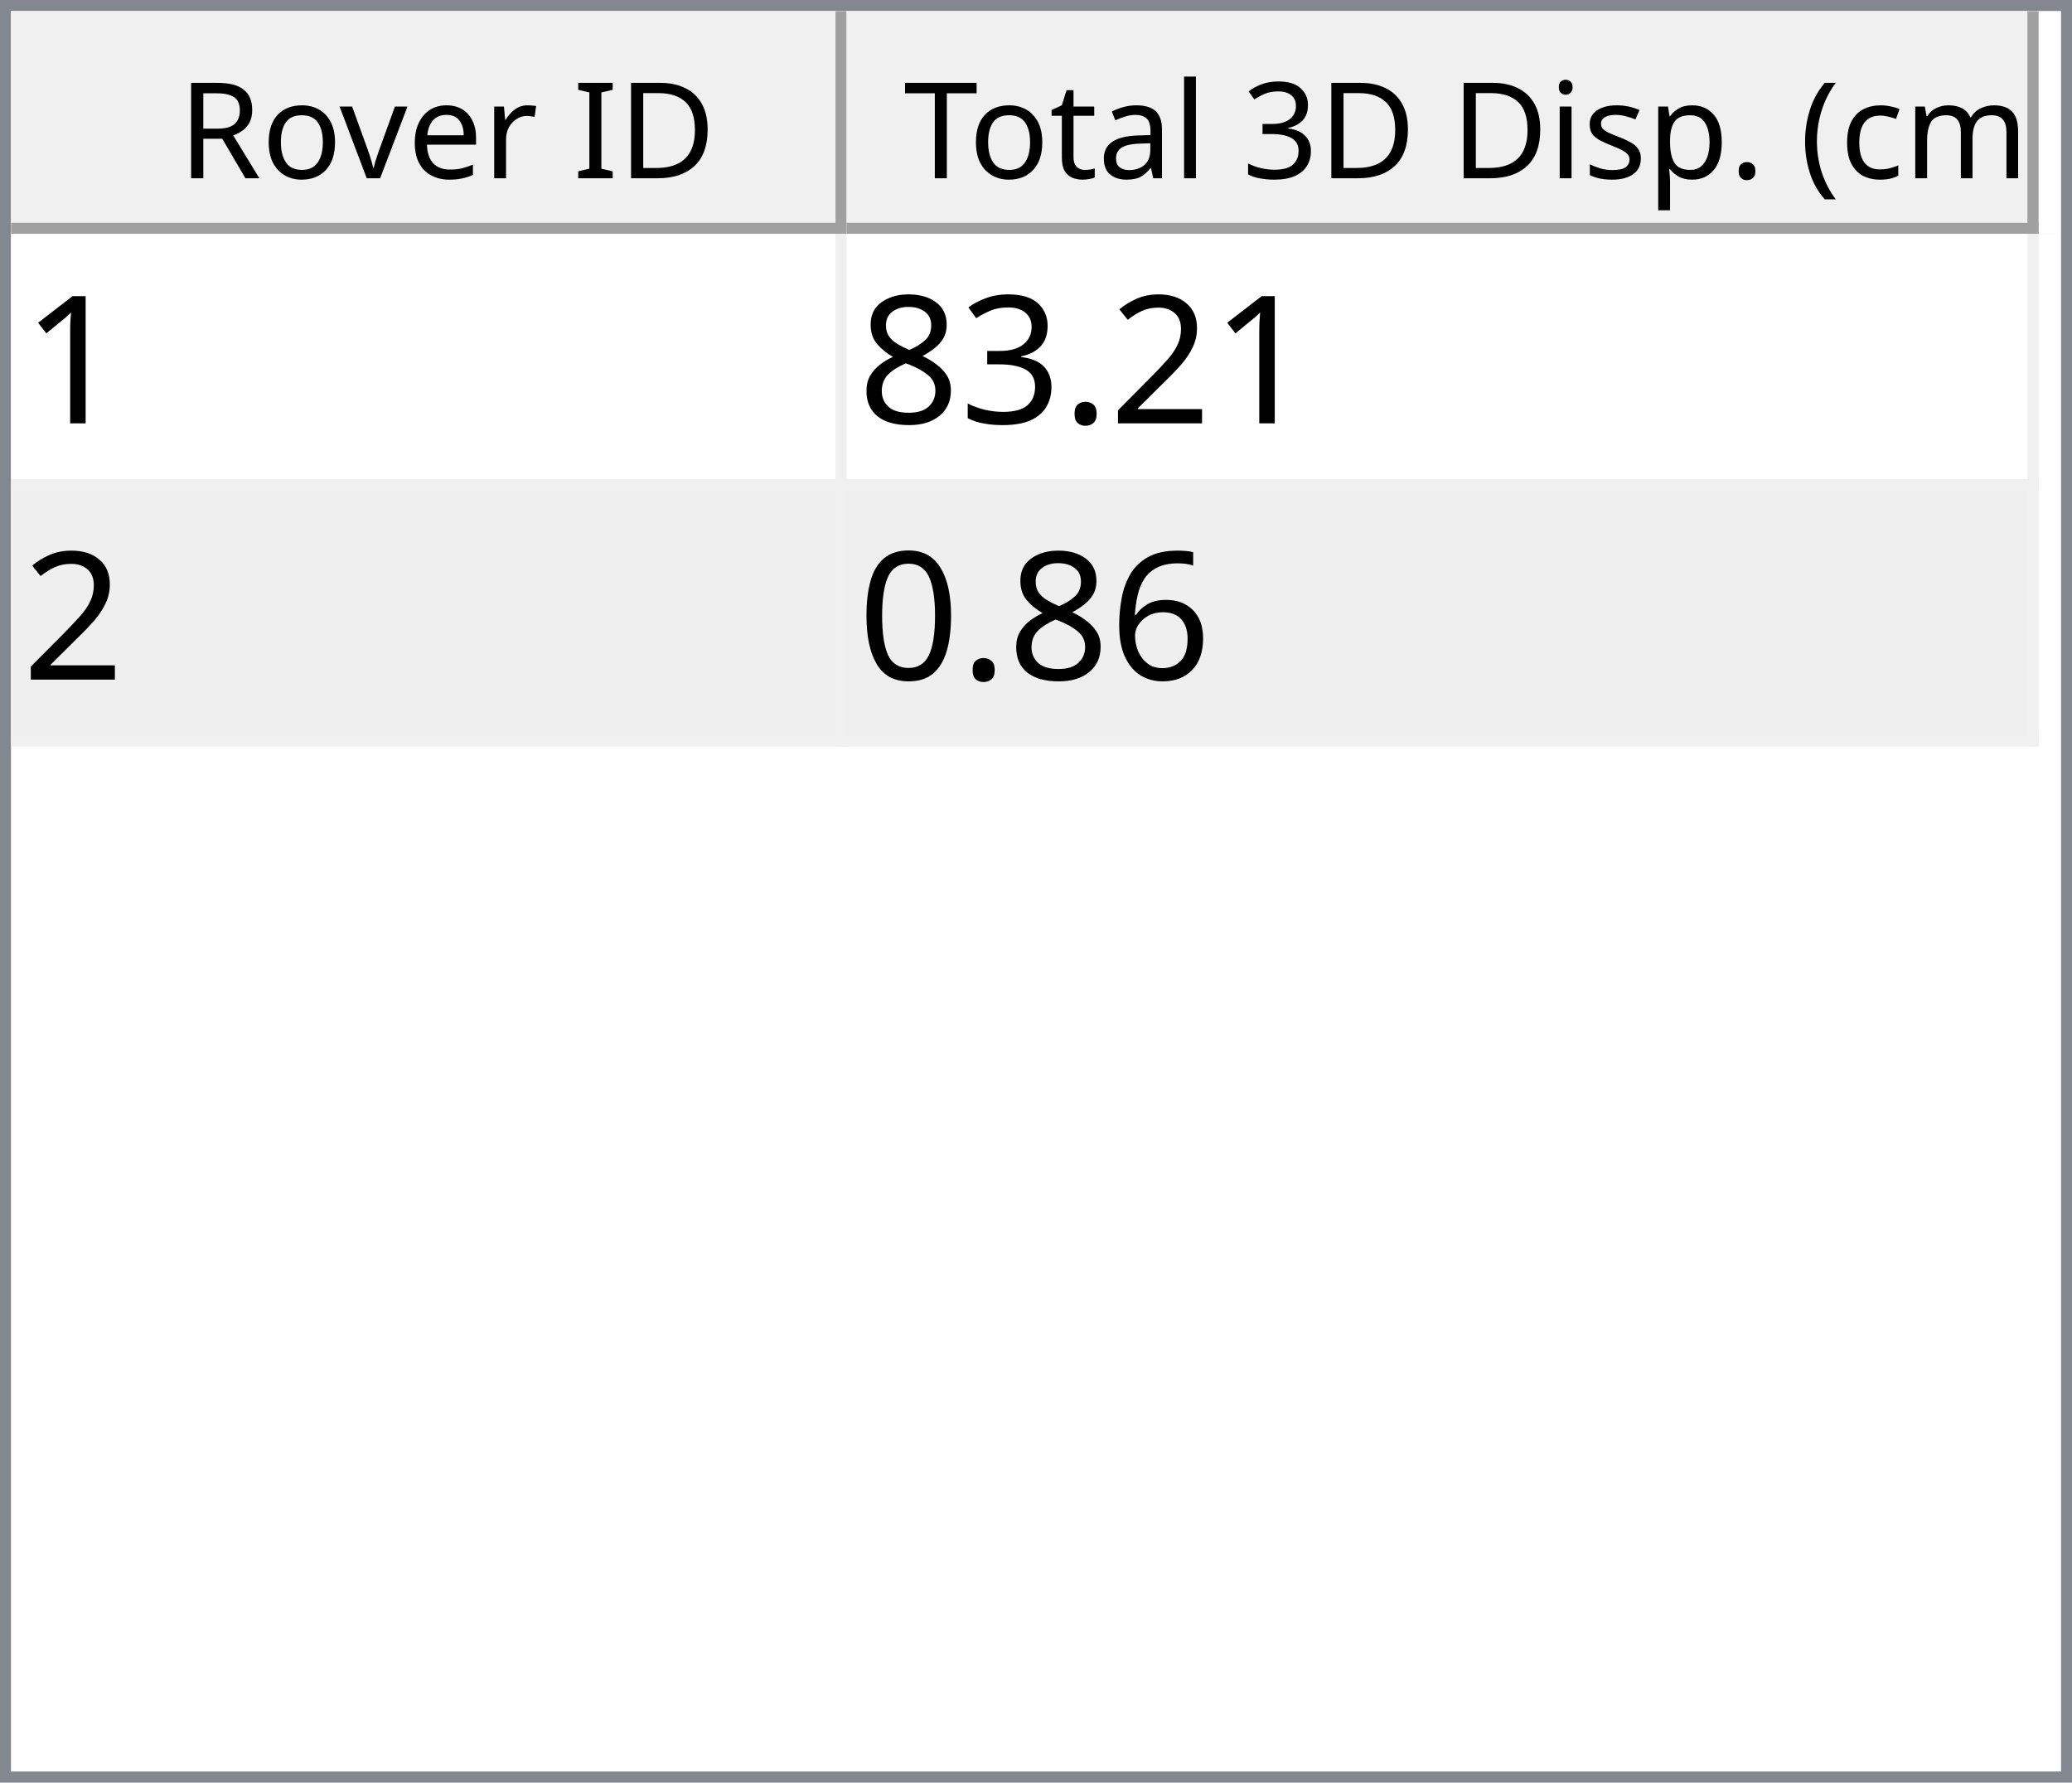
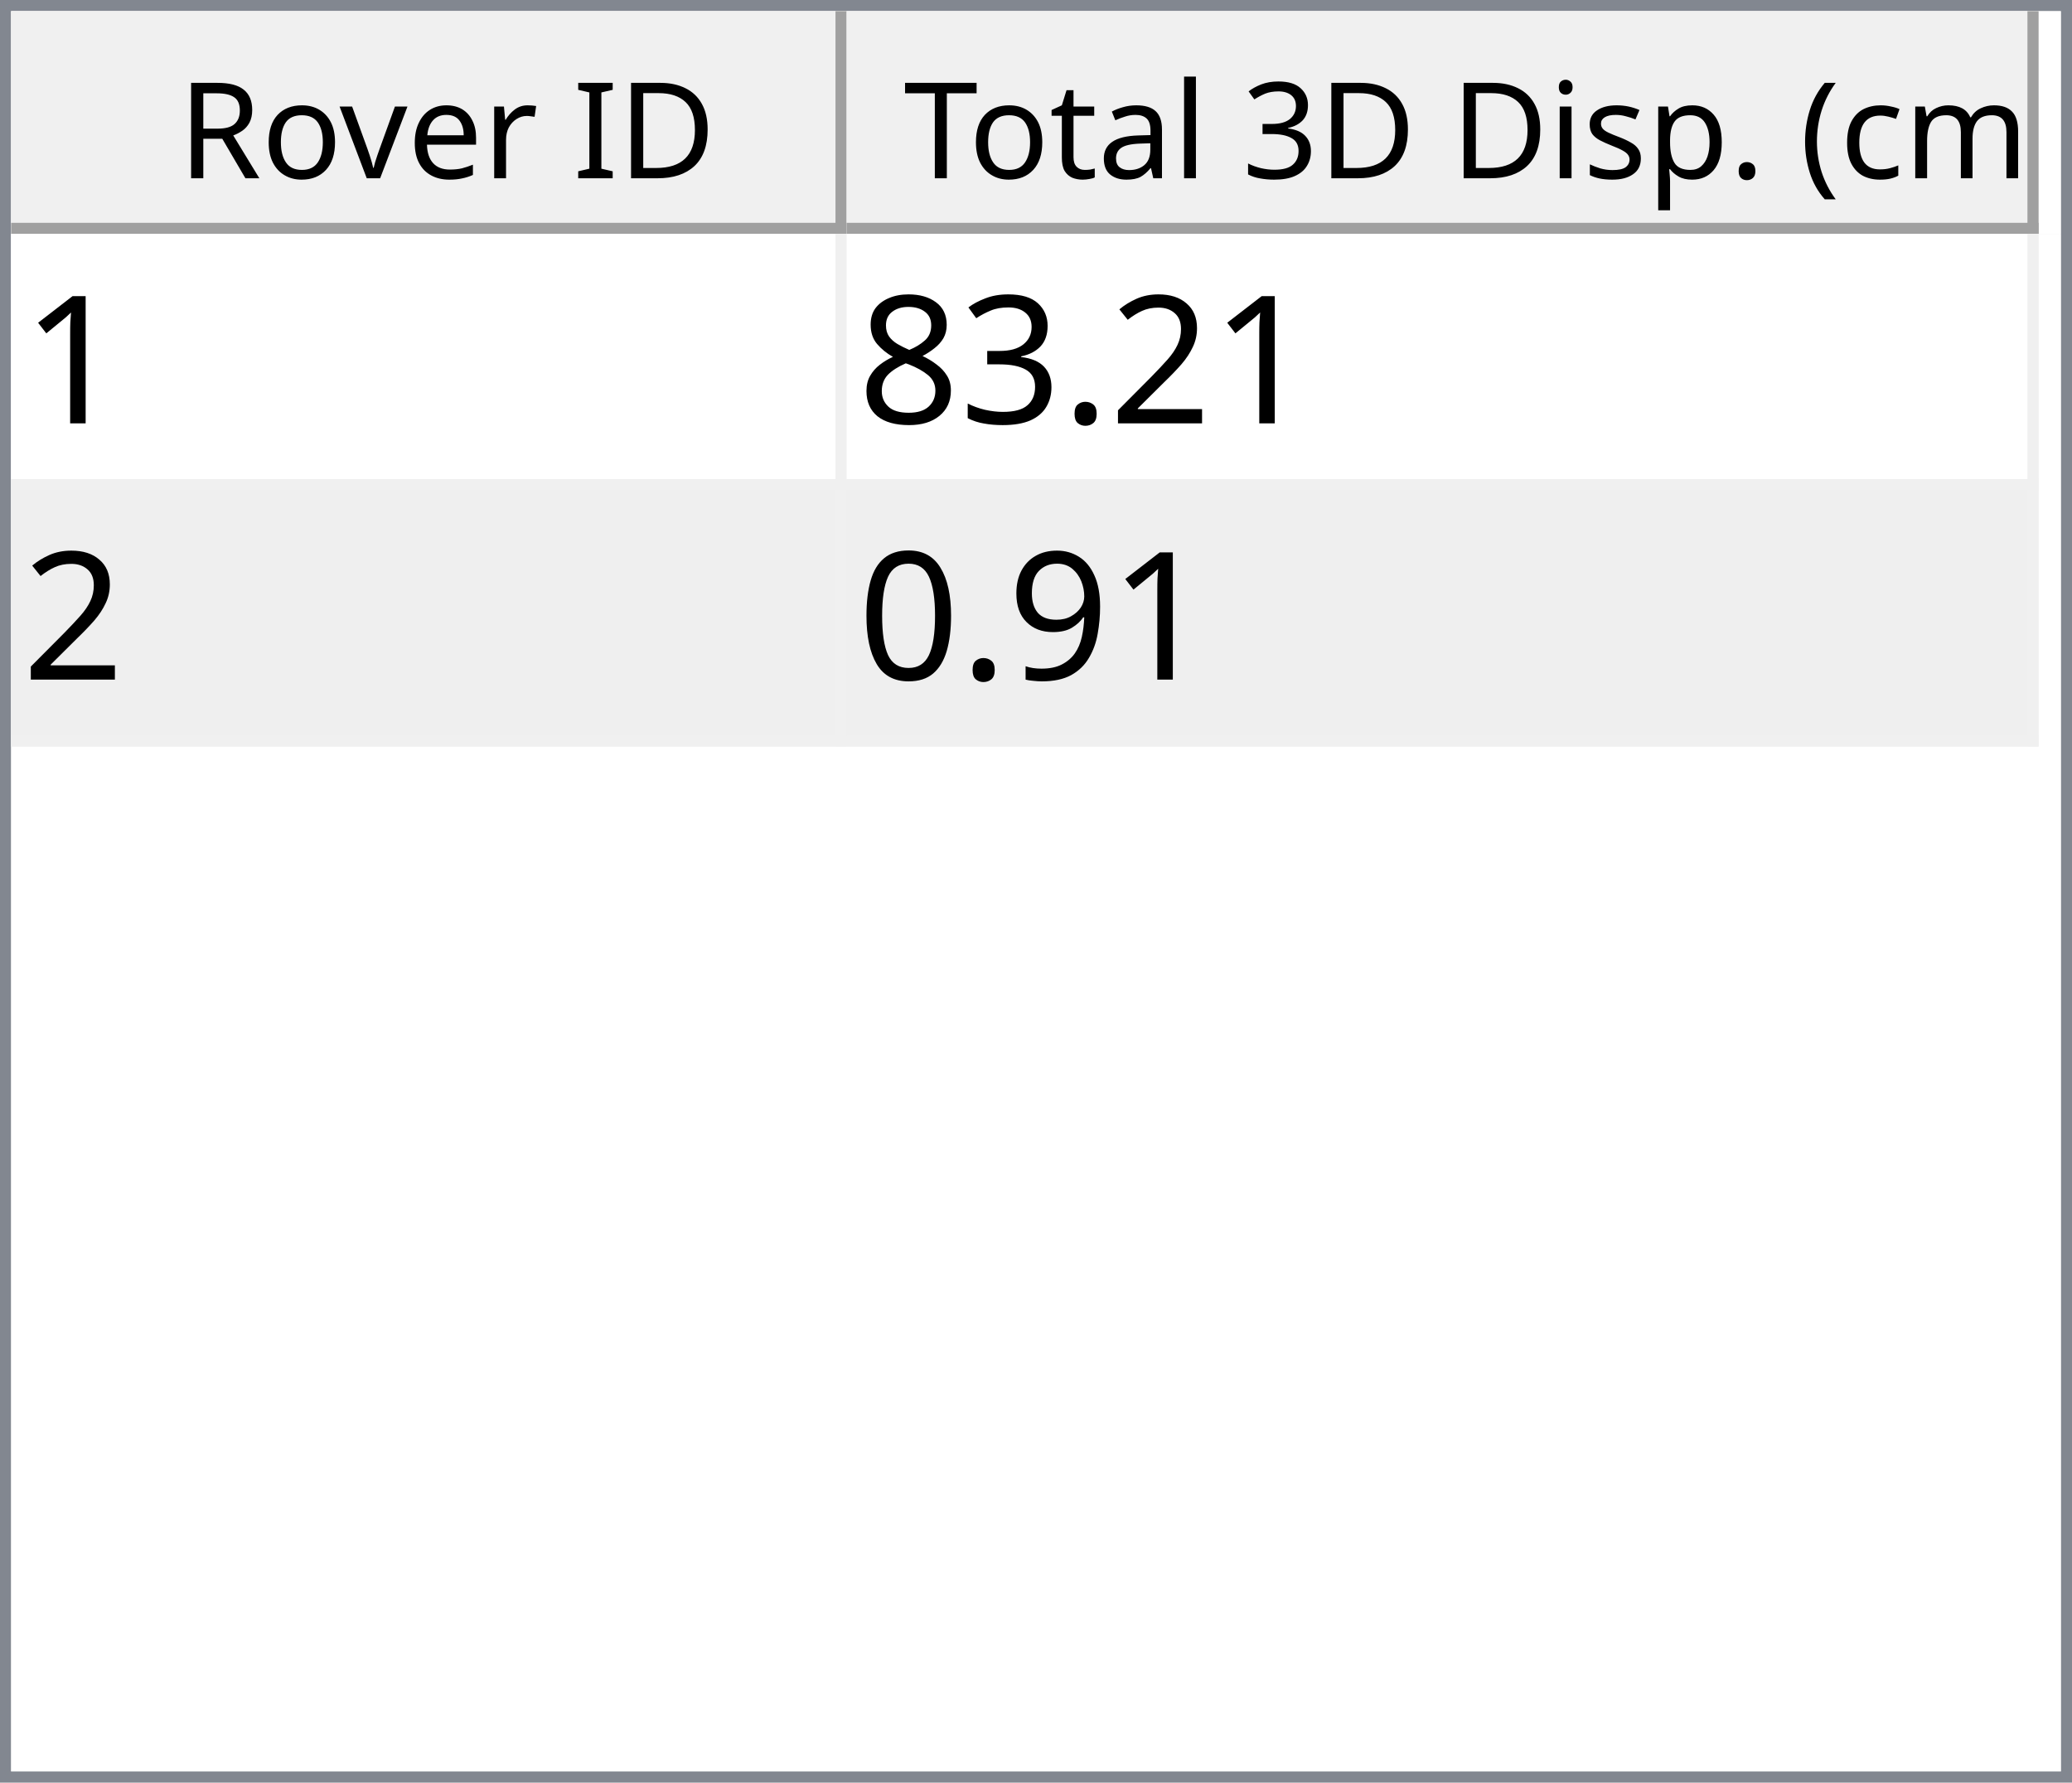
<svg xmlns="http://www.w3.org/2000/svg" style="fill-opacity:1; color-rendering:auto; color-interpolation:auto; text-rendering:auto; stroke:black; stroke-linecap:square; stroke-miterlimit:10; shape-rendering:auto; stroke-opacity:1; fill:black; stroke-dasharray:none; font-weight:normal; stroke-width:1; font-family:'Dialog'; font-style:normal; stroke-linejoin:miter; font-size:12px; stroke-dashoffset:0; image-rendering:auto;" width="186" height="160">
  <defs id="genericDefs" />
  <g>
    <defs id="defs1">
      <clipPath clipPathUnits="userSpaceOnUse" id="clipPath1">
        <path d="M0 0 L186 0 L186 160 L0 160 L0 0 Z" />
      </clipPath>
      <clipPath clipPathUnits="userSpaceOnUse" id="clipPath2">
        <path d="M0 0 L0 160 L186 160 L186 0 Z" />
      </clipPath>
      <clipPath clipPathUnits="userSpaceOnUse" id="clipPath3">
        <path d="M0 0 L0 20 L184 20 L184 0 Z" />
      </clipPath>
      <clipPath clipPathUnits="userSpaceOnUse" id="clipPath4">
        <path d="M0 0 L0 20 L75 20 L75 0 Z" />
      </clipPath>
      <clipPath clipPathUnits="userSpaceOnUse" id="clipPath5">
        <path d="M1 1 L1 19 L74 19 L74 1 Z" />
      </clipPath>
      <clipPath clipPathUnits="userSpaceOnUse" id="clipPath6">
        <path d="M0 0 L0 18 L73 18 L73 0 Z" />
      </clipPath>
      <clipPath clipPathUnits="userSpaceOnUse" id="clipPath7">
        <path d="M-0.5 -0.5 L-0.5 19.5 L74.5 19.5 L74.5 -0.5 Z" />
      </clipPath>
      <clipPath clipPathUnits="userSpaceOnUse" id="clipPath8">
        <path d="M0 0 L0 20 L107 20 L107 0 Z" />
      </clipPath>
      <clipPath clipPathUnits="userSpaceOnUse" id="clipPath9">
        <path d="M1 1 L1 19 L106 19 L106 1 Z" />
      </clipPath>
      <clipPath clipPathUnits="userSpaceOnUse" id="clipPath10">
        <path d="M0 0 L0 18 L105 18 L105 0 Z" />
      </clipPath>
      <clipPath clipPathUnits="userSpaceOnUse" id="clipPath11">
        <path d="M-0.5 -0.5 L-0.5 19.5 L106.5 19.5 L106.5 -0.5 Z" />
      </clipPath>
      <clipPath clipPathUnits="userSpaceOnUse" id="clipPath12">
        <path d="M0 0 L0 138 L184 138 L184 0 Z" />
      </clipPath>
      <clipPath clipPathUnits="userSpaceOnUse" id="clipPath13">
        <path d="M0 0 L0 46 L182 46 L182 0 Z" />
      </clipPath>
      <clipPath clipPathUnits="userSpaceOnUse" id="clipPath14">
        <path d="M-0.5 -0.5 L-0.5 45.5 L181.5 45.5 L181.5 -0.5 Z" />
      </clipPath>
      <clipPath clipPathUnits="userSpaceOnUse" id="clipPath15">
        <path d="M0 0 L0 22 L74 22 L74 0 Z" />
      </clipPath>
      <clipPath clipPathUnits="userSpaceOnUse" id="clipPath16">
        <path d="M0 0 L0 22 L106 22 L106 0 Z" />
      </clipPath>
      <font horiz-adv-x="64.551" id="font1">
        <font-face ascent="107.91" descent="25.098" units-per-em="100" style="font-style:normal; font-family:Segoe UI; font-weight:normal;" />
        <missing-glyph horiz-adv-x="64.551" d="M8.109 0 L8.109 68.266 L56.453 68.266 L56.453 0 L8.109 0 ZM15.328 7.234 L49.219 7.234 L49.219 61.031 L15.328 61.031 L15.328 7.234 Z" />
        <glyph unicode="D" horiz-adv-x="70.117" d="M9.188 0 L9.188 70.016 L28.516 70.016 Q65.531 70.016 65.531 35.891 Q65.531 19.672 55.25 9.836 Q44.969 0 27.734 0 L9.188 0 ZM17.391 62.594 L17.391 7.422 L27.828 7.422 Q41.609 7.422 49.273 14.797 Q56.938 22.172 56.938 35.688 Q56.938 62.594 28.328 62.594 L17.391 62.594 Z" />
        <glyph unicode="I" horiz-adv-x="26.611" d="M17.391 0 L9.188 0 L9.188 70.016 L17.391 70.016 L17.391 0 Z" />
        <glyph unicode=" " horiz-adv-x="27.393" d="" />
        <glyph unicode="r" horiz-adv-x="34.766" d="M34.188 41.891 Q32.078 43.5 28.125 43.5 Q23 43.5 19.555 38.672 Q16.109 33.844 16.109 25.484 L16.109 0 L8.109 0 L8.109 50 L16.109 50 L16.109 39.703 L16.312 39.703 Q18.016 44.969 21.531 47.922 Q25.047 50.875 29.391 50.875 Q32.516 50.875 34.188 50.203 L34.188 41.891 Z" />
        <glyph unicode="e" horiz-adv-x="52.295" d="M48.297 23 L12.984 23 Q13.188 14.656 17.484 10.109 Q21.781 5.562 29.297 5.562 Q37.75 5.562 44.828 11.141 L44.828 3.609 Q38.234 -1.172 27.391 -1.172 Q16.797 -1.172 10.742 5.641 Q4.688 12.453 4.688 24.812 Q4.688 36.469 11.305 43.82 Q17.922 51.172 27.734 51.172 Q37.547 51.172 42.922 44.828 Q48.297 38.484 48.297 27.203 L48.297 23 ZM40.094 29.781 Q40.047 36.719 36.75 40.578 Q33.453 44.438 27.594 44.438 Q21.922 44.438 17.969 40.383 Q14.016 36.328 13.094 29.781 L40.094 29.781 Z" />
        <glyph unicode="v" horiz-adv-x="47.9" d="M47.406 50 L27.484 0 L19.625 0 L0.688 50 L9.469 50 L22.172 13.672 Q23.578 9.672 23.922 6.688 L24.125 6.688 Q24.609 10.453 25.688 13.484 L38.969 50 L47.406 50 Z" />
        <glyph unicode="o" horiz-adv-x="58.594" d="M29 -1.172 Q17.922 -1.172 11.305 5.836 Q4.688 12.844 4.688 24.422 Q4.688 37.016 11.57 44.094 Q18.453 51.172 30.172 51.172 Q41.359 51.172 47.633 44.289 Q53.906 37.406 53.906 25.203 Q53.906 13.234 47.141 6.031 Q40.375 -1.172 29 -1.172 ZM29.594 44.438 Q21.875 44.438 17.383 39.188 Q12.891 33.938 12.891 24.703 Q12.891 15.828 17.43 10.695 Q21.969 5.562 29.594 5.562 Q37.359 5.562 41.531 10.594 Q45.703 15.625 45.703 24.906 Q45.703 34.281 41.531 39.359 Q37.359 44.438 29.594 44.438 Z" />
        <glyph unicode="R" horiz-adv-x="59.814" d="M59.375 0 L49.609 0 L37.891 19.625 Q36.281 22.359 34.766 24.289 Q33.25 26.219 31.664 27.438 Q30.078 28.656 28.25 29.219 Q26.422 29.781 24.125 29.781 L17.391 29.781 L17.391 0 L9.188 0 L9.188 70.016 L30.078 70.016 Q34.672 70.016 38.555 68.867 Q42.438 67.719 45.289 65.375 Q48.141 63.031 49.758 59.547 Q51.375 56.062 51.375 51.375 Q51.375 47.703 50.273 44.656 Q49.172 41.609 47.148 39.211 Q45.125 36.812 42.266 35.133 Q39.406 33.453 35.844 32.516 L35.844 32.328 Q37.594 31.547 38.891 30.547 Q40.188 29.547 41.359 28.18 Q42.531 26.812 43.68 25.078 Q44.828 23.344 46.234 21.047 L59.375 0 ZM17.391 62.594 L17.391 37.203 L28.516 37.203 Q31.594 37.203 34.203 38.133 Q36.812 39.062 38.719 40.797 Q40.625 42.531 41.703 45.047 Q42.781 47.562 42.781 50.688 Q42.781 56.297 39.141 59.445 Q35.5 62.594 28.609 62.594 L17.391 62.594 Z" />
        <glyph unicode=")" horiz-adv-x="30.176" d="M8.297 -15.922 L1.172 -15.922 Q16.406 2.344 16.406 26.812 Q16.406 51.469 1.078 70.016 L8.297 70.016 Q23.531 52.156 23.531 26.703 Q23.531 1.375 8.297 -15.922 Z" />
        <glyph unicode="m" horiz-adv-x="86.133" d="M79.109 0 L71.094 0 L71.094 28.719 Q71.094 37.016 68.531 40.727 Q65.969 44.438 59.906 44.438 Q54.781 44.438 51.195 39.75 Q47.609 35.062 47.609 28.516 L47.609 0 L39.594 0 L39.594 29.688 Q39.594 44.438 28.219 44.438 Q22.953 44.438 19.531 40.016 Q16.109 35.594 16.109 28.516 L16.109 0 L8.109 0 L8.109 50 L16.109 50 L16.109 42.094 L16.312 42.094 Q21.625 51.172 31.844 51.172 Q36.969 51.172 40.773 48.312 Q44.578 45.453 46 40.828 Q51.562 51.172 62.594 51.172 Q79.109 51.172 79.109 30.812 L79.109 0 Z" />
        <glyph unicode="c" horiz-adv-x="46.191" d="M42.188 2.297 Q36.422 -1.172 28.516 -1.172 Q17.828 -1.172 11.258 5.789 Q4.688 12.75 4.688 23.828 Q4.688 36.188 11.766 43.68 Q18.844 51.172 30.672 51.172 Q37.25 51.172 42.281 48.734 L42.281 40.531 Q36.719 44.438 30.375 44.438 Q22.703 44.438 17.797 38.945 Q12.891 33.453 12.891 24.516 Q12.891 15.719 17.508 10.641 Q22.125 5.562 29.891 5.562 Q36.422 5.562 42.188 9.906 L42.188 2.297 Z" />
        <glyph unicode="(" horiz-adv-x="30.176" d="M29.109 -15.922 L21.969 -15.922 Q6.844 1.375 6.844 26.703 Q6.844 52.156 21.969 70.016 L29.203 70.016 Q13.875 51.469 13.875 26.812 Q13.875 2.344 29.109 -15.922 Z" />
        <glyph unicode="." horiz-adv-x="21.68" d="M10.891 -1.078 Q8.641 -1.078 7.055 0.539 Q5.469 2.156 5.469 4.391 Q5.469 6.641 7.055 8.273 Q8.641 9.906 10.891 9.906 Q13.188 9.906 14.797 8.273 Q16.406 6.641 16.406 4.391 Q16.406 2.156 14.797 0.539 Q13.188 -1.078 10.891 -1.078 Z" />
        <glyph unicode="p" horiz-adv-x="58.789" d="M16.312 7.234 L16.109 7.234 L16.109 -23 L8.109 -23 L8.109 50 L16.109 50 L16.109 41.219 L16.312 41.219 Q22.219 51.172 33.594 51.172 Q43.266 51.172 48.688 44.461 Q54.109 37.75 54.109 26.469 Q54.109 13.922 48 6.375 Q41.891 -1.172 31.297 -1.172 Q21.578 -1.172 16.312 7.234 ZM16.109 27.391 L16.109 20.406 Q16.109 14.203 20.141 9.883 Q24.172 5.562 30.375 5.562 Q37.641 5.562 41.773 11.133 Q45.906 16.703 45.906 26.609 Q45.906 34.969 42.047 39.703 Q38.188 44.438 31.594 44.438 Q24.609 44.438 20.359 39.578 Q16.109 34.719 16.109 27.391 Z" />
        <glyph unicode="s" horiz-adv-x="42.432" d="M5.078 1.812 L5.078 10.406 Q11.625 5.562 19.484 5.562 Q30.031 5.562 30.031 12.594 Q30.031 14.594 29.125 15.992 Q28.219 17.391 26.68 18.461 Q25.141 19.531 23.07 20.383 Q21 21.234 18.609 22.172 Q15.281 23.484 12.766 24.828 Q10.25 26.172 8.57 27.859 Q6.891 29.547 6.031 31.695 Q5.172 33.844 5.172 36.719 Q5.172 40.234 6.789 42.945 Q8.406 45.656 11.086 47.484 Q13.766 49.312 17.211 50.242 Q20.656 51.172 24.312 51.172 Q30.812 51.172 35.938 48.922 L35.938 40.828 Q30.422 44.438 23.25 44.438 Q21 44.438 19.195 43.922 Q17.391 43.406 16.094 42.477 Q14.797 41.547 14.086 40.258 Q13.375 38.969 13.375 37.406 Q13.375 35.453 14.086 34.133 Q14.797 32.812 16.164 31.789 Q17.531 30.766 19.484 29.938 Q21.438 29.109 23.922 28.125 Q27.25 26.859 29.883 25.516 Q32.516 24.172 34.375 22.484 Q36.234 20.797 37.234 18.602 Q38.234 16.406 38.234 13.375 Q38.234 9.672 36.602 6.938 Q34.969 4.203 32.234 2.398 Q29.5 0.594 25.93 -0.289 Q22.359 -1.172 18.453 -1.172 Q10.75 -1.172 5.078 1.812 Z" />
        <glyph unicode="i" horiz-adv-x="24.219" d="M12.203 62.703 Q10.062 62.703 8.547 64.164 Q7.031 65.625 7.031 67.875 Q7.031 70.125 8.547 71.609 Q10.062 73.094 12.203 73.094 Q14.406 73.094 15.945 71.609 Q17.484 70.125 17.484 67.875 Q17.484 65.719 15.945 64.211 Q14.406 62.703 12.203 62.703 ZM16.109 0 L8.109 0 L8.109 50 L16.109 50 L16.109 0 Z" />
        <glyph unicode="3" horiz-adv-x="53.906" d="M46.531 19.828 Q46.531 15.094 44.75 11.211 Q42.969 7.328 39.719 4.57 Q36.469 1.812 31.93 0.297 Q27.391 -1.219 21.922 -1.219 Q11.922 -1.219 6 2.594 L6 11.188 Q13.094 5.609 22.219 5.609 Q25.875 5.609 28.828 6.539 Q31.781 7.469 33.906 9.227 Q36.031 10.984 37.18 13.477 Q38.328 15.969 38.328 19.094 Q38.328 32.812 18.797 32.812 L12.984 32.812 L12.984 39.594 L18.5 39.594 Q35.797 39.594 35.797 52.484 Q35.797 64.406 22.609 64.406 Q15.188 64.406 8.688 59.422 L8.688 67.188 Q15.375 71.188 24.609 71.188 Q29 71.188 32.57 69.969 Q36.141 68.75 38.68 66.555 Q41.219 64.359 42.609 61.281 Q44 58.203 44 54.5 Q44 40.672 30.031 36.719 L30.031 36.531 Q33.594 36.141 36.625 34.797 Q39.656 33.453 41.852 31.305 Q44.047 29.156 45.289 26.25 Q46.531 23.344 46.531 19.828 Z" />
        <glyph unicode="l" horiz-adv-x="24.219" d="M16.109 0 L8.109 0 L8.109 74.031 L16.109 74.031 L16.109 0 Z" />
        <glyph unicode="a" horiz-adv-x="50.879" d="M43.891 0 L35.891 0 L35.891 7.812 L35.688 7.812 Q30.469 -1.172 20.312 -1.172 Q12.844 -1.172 8.617 2.781 Q4.391 6.734 4.391 13.281 Q4.391 27.297 20.906 29.594 L35.891 31.688 Q35.891 44.438 25.594 44.438 Q16.547 44.438 9.281 38.281 L9.281 46.484 Q16.656 51.172 26.266 51.172 Q43.891 51.172 43.891 32.516 L43.891 0 ZM35.891 25.297 L23.828 23.641 Q18.266 22.859 15.43 20.875 Q12.594 18.891 12.594 13.875 Q12.594 10.203 15.211 7.883 Q17.828 5.562 22.172 5.562 Q28.125 5.562 32.008 9.742 Q35.891 13.922 35.891 20.312 L35.891 25.297 Z" />
        <glyph unicode="t" horiz-adv-x="33.887" d="M31.297 0.484 Q28.469 -1.078 23.828 -1.078 Q10.688 -1.078 10.688 13.578 L10.688 43.172 L2.094 43.172 L2.094 50 L10.688 50 L10.688 62.203 L18.703 64.797 L18.703 50 L31.297 50 L31.297 43.172 L18.703 43.172 L18.703 14.984 Q18.703 9.969 20.414 7.82 Q22.125 5.672 26.078 5.672 Q29.109 5.672 31.297 7.328 L31.297 0.484 Z" />
        <glyph unicode="T" horiz-adv-x="52.393" d="M50.594 62.594 L30.375 62.594 L30.375 0 L22.172 0 L22.172 62.594 L2 62.594 L2 70.016 L50.594 70.016 L50.594 62.594 Z" />
      </font>
      <font horiz-adv-x="75.0" id="font2">
        <font-face ascent="100.537" descent="21.973" units-per-em="100" style="font-style:normal; font-family:sans-serif; font-weight:normal;" />
        <missing-glyph horiz-adv-x="75.0" d="M12.5 0 L12.5 62.5 L62.5 62.5 L62.5 0 L12.5 0 ZM14.062 1.562 L60.938 1.562 L60.938 60.938 L14.062 60.938 L14.062 1.562 Z" />
        <glyph unicode="1" horiz-adv-x="55.615" d="M37.25 0 L28.469 0 L28.469 56 Q25.297 52.984 20.141 49.953 Q14.984 46.922 10.891 45.406 L10.891 53.906 Q18.266 57.375 23.781 62.305 Q29.297 67.234 31.594 71.875 L37.25 71.875 L37.25 0 Z" />
        <glyph unicode="2" horiz-adv-x="55.615" d="M50.344 8.453 L50.344 0 L3.031 0 Q2.938 3.172 4.047 6.109 Q5.859 10.938 9.836 15.625 Q13.812 20.312 21.344 26.469 Q33.016 36.031 37.117 41.625 Q41.219 47.219 41.219 52.203 Q41.219 57.422 37.477 61.008 Q33.734 64.594 27.734 64.594 Q21.391 64.594 17.578 60.789 Q13.766 56.984 13.719 50.25 L4.688 51.172 Q5.609 61.281 11.664 66.578 Q17.719 71.875 27.938 71.875 Q38.234 71.875 44.242 66.164 Q50.25 60.453 50.25 52 Q50.25 47.703 48.492 43.555 Q46.734 39.406 42.656 34.812 Q38.578 30.219 29.109 22.219 Q21.188 15.578 18.945 13.211 Q16.703 10.844 15.234 8.453 L50.344 8.453 Z" />
        <glyph unicode="." horiz-adv-x="27.783" d="M9.078 0 L9.078 10.016 L19.094 10.016 L19.094 0 L9.078 0 Z" />
        <glyph unicode="3" horiz-adv-x="55.615" d="M4.203 18.891 L12.984 20.062 Q14.5 12.594 18.141 9.297 Q21.781 6 27 6 Q33.203 6 37.477 10.297 Q41.75 14.594 41.75 20.953 Q41.75 27 37.797 30.93 Q33.844 34.859 27.734 34.859 Q25.25 34.859 21.531 33.891 L22.516 41.609 Q23.391 41.5 23.922 41.5 Q29.547 41.5 34.039 44.43 Q38.531 47.359 38.531 53.469 Q38.531 58.297 35.258 61.477 Q31.984 64.656 26.812 64.656 Q21.688 64.656 18.266 61.43 Q14.844 58.203 13.875 51.766 L5.078 53.328 Q6.688 62.156 12.398 67.016 Q18.109 71.875 26.609 71.875 Q32.469 71.875 37.398 69.359 Q42.328 66.844 44.945 62.5 Q47.562 58.156 47.562 53.266 Q47.562 48.641 45.07 44.828 Q42.578 41.016 37.703 38.766 Q44.047 37.312 47.562 32.695 Q51.078 28.078 51.078 21.141 Q51.078 11.766 44.242 5.25 Q37.406 -1.266 26.953 -1.266 Q17.531 -1.266 11.305 4.352 Q5.078 9.969 4.203 18.891 Z" />
        <glyph unicode="8" horiz-adv-x="55.615" d="M17.672 38.812 Q12.203 40.828 9.57 44.539 Q6.938 48.25 6.938 53.422 Q6.938 61.234 12.555 66.555 Q18.172 71.875 27.484 71.875 Q36.859 71.875 42.578 66.43 Q48.297 60.984 48.297 53.172 Q48.297 48.188 45.68 44.508 Q43.062 40.828 37.75 38.812 Q44.344 36.672 47.781 31.883 Q51.219 27.094 51.219 20.453 Q51.219 11.281 44.727 5.031 Q38.234 -1.219 27.641 -1.219 Q17.047 -1.219 10.547 5.055 Q4.047 11.328 4.047 20.703 Q4.047 27.688 7.594 32.398 Q11.141 37.109 17.672 38.812 ZM15.922 53.719 Q15.922 48.641 19.195 45.414 Q22.469 42.188 27.688 42.188 Q32.766 42.188 36.016 45.383 Q39.266 48.578 39.266 53.219 Q39.266 58.062 35.914 61.359 Q32.562 64.656 27.594 64.656 Q22.562 64.656 19.242 61.43 Q15.922 58.203 15.922 53.719 ZM13.094 20.656 Q13.094 16.891 14.875 13.375 Q16.656 9.859 20.172 7.93 Q23.688 6 27.734 6 Q34.031 6 38.133 10.055 Q42.234 14.109 42.234 20.359 Q42.234 26.703 38.016 30.859 Q33.797 35.016 27.438 35.016 Q21.234 35.016 17.164 30.914 Q13.094 26.812 13.094 20.656 Z" />
-         <glyph unicode="6" horiz-adv-x="55.615" d="M49.75 54.047 L41.016 53.375 Q39.844 58.547 37.703 60.891 Q34.125 64.656 28.906 64.656 Q24.703 64.656 21.531 62.312 Q17.391 59.281 14.992 53.469 Q12.594 47.656 12.5 36.922 Q15.672 41.75 20.266 44.094 Q24.859 46.438 29.891 46.438 Q38.672 46.438 44.852 39.969 Q51.031 33.5 51.031 23.25 Q51.031 16.5 48.125 10.719 Q45.219 4.938 40.141 1.859 Q35.062 -1.219 28.609 -1.219 Q17.625 -1.219 10.695 6.859 Q3.766 14.938 3.766 33.5 Q3.766 54.25 11.422 63.672 Q18.109 71.875 29.438 71.875 Q37.891 71.875 43.289 67.141 Q48.688 62.406 49.75 54.047 ZM13.875 23.188 Q13.875 18.656 15.797 14.508 Q17.719 10.359 21.188 8.18 Q24.656 6 28.469 6 Q34.031 6 38.039 10.492 Q42.047 14.984 42.047 22.703 Q42.047 30.125 38.086 34.398 Q34.125 38.672 28.125 38.672 Q22.172 38.672 18.023 34.398 Q13.875 30.125 13.875 23.188 Z" />
+         <glyph unicode="9" horiz-adv-x="55.615" d="M5.469 16.547 L13.922 17.328 Q14.984 11.375 18.016 8.688 Q21.047 6 25.781 6 Q29.828 6 32.883 7.859 Q35.938 9.719 37.891 12.82 Q39.844 15.922 41.164 21.195 Q42.484 26.469 42.484 31.938 Q42.484 32.516 42.438 33.688 Q39.797 29.5 35.234 26.883 Q30.672 24.266 25.344 24.266 Q16.453 24.266 10.305 30.711 Q4.156 37.156 4.156 47.703 Q4.156 58.594 10.578 65.234 Q17 71.875 26.656 71.875 Q33.641 71.875 39.43 68.117 Q45.219 64.359 48.219 57.398 Q51.219 50.438 51.219 37.25 Q51.219 23.531 48.242 15.406 Q45.266 7.281 39.383 3.031 Q33.5 -1.219 25.594 -1.219 Q17.188 -1.219 11.867 3.445 Q6.547 8.109 5.469 16.547 ZM41.453 48.141 Q41.453 55.719 37.43 60.156 Q33.406 64.594 27.734 64.594 Q21.875 64.594 17.531 59.812 Q13.188 55.031 13.188 47.406 Q13.188 40.578 17.312 36.305 Q21.438 32.031 27.484 32.031 Q33.594 32.031 37.523 36.305 Q41.453 40.578 41.453 48.141 Z" />
        <glyph unicode="0" horiz-adv-x="55.615" d="M4.156 35.297 Q4.156 48 6.766 55.742 Q9.375 63.484 14.523 67.68 Q19.672 71.875 27.484 71.875 Q33.25 71.875 37.594 69.555 Q41.938 67.234 44.773 62.867 Q47.609 58.5 49.219 52.227 Q50.828 45.953 50.828 35.297 Q50.828 22.703 48.242 14.969 Q45.656 7.234 40.508 3.008 Q35.359 -1.219 27.484 -1.219 Q17.141 -1.219 11.234 6.203 Q4.156 15.141 4.156 35.297 ZM13.188 35.297 Q13.188 17.672 17.312 11.836 Q21.438 6 27.484 6 Q33.547 6 37.672 11.859 Q41.797 17.719 41.797 35.297 Q41.797 52.984 37.672 58.789 Q33.547 64.594 27.391 64.594 Q21.344 64.594 17.719 59.469 Q13.188 52.938 13.188 35.297 Z" />
      </font>
    </defs>
    <g style="fill:white; stroke:white;">
      <rect x="0" y="0" width="186" style="clip-path:url(#clipPath1); stroke:none;" height="160" />
    </g>
    <g style="fill:white; text-rendering:optimizeSpeed; color-rendering:optimizeSpeed; image-rendering:optimizeSpeed; shape-rendering:crispEdges; stroke:white; color-interpolation:sRGB;">
      <rect x="0" width="186" height="160" y="0" style="stroke:none;" />
      <path style="stroke:none;" d="M0 160 L186 160 L186 0 L0 0 Z" />
    </g>
    <g style="fill:rgb(240,240,240); font-family:'Segoe UI'; stroke:rgb(240,240,240);">
      <rect x="0" y="0" width="186" style="clip-path:url(#clipPath2); stroke:none;" height="160" />
    </g>
    <g style="fill:rgb(130,135,144); font-family:'Segoe UI'; stroke:rgb(130,135,144);">
      <path d="M0 0 L186 0 L186 160 L0 160 L0 0 ZM1 1 L185 1 L185 159 L1 159 L1 1 Z" style="fill-rule:evenodd; clip-path:url(#clipPath2); stroke:none;" />
    </g>
    <g style="fill:white; font-family:'Segoe UI'; stroke:white;" transform="translate(1,1)">
      <rect x="0" y="0" width="184" style="clip-path:url(#clipPath3); stroke:none;" height="20" />
    </g>
    <g style="fill:rgb(240,240,240); font-family:'Segoe UI'; stroke:rgb(240,240,240);" transform="translate(1,1)">
      <rect x="0" y="0" width="75" style="clip-path:url(#clipPath4); stroke:none;" height="20" />
    </g>
    <g style="font-family:'Segoe UI';" transform="translate(2,2)">
      <text x="14" xml:space="preserve" y="14" style="clip-path:url(#clipPath6); stroke:none;">Rover ID</text>
    </g>
    <g style="fill:rgb(160,160,160); font-family:'Segoe UI'; stroke:rgb(160,160,160); stroke-linejoin:bevel;" transform="translate(1.5,1.5)">
      <line x1="74" x2="74" y1="0" style="fill:none; clip-path:url(#clipPath7);" y2="19" />
    </g>
    <g style="fill:rgb(160,160,160); font-family:'Segoe UI'; stroke:rgb(160,160,160); stroke-linejoin:bevel;" transform="matrix(1,0,0,1,1,1) translate(0.5,0.5)">
      <line x1="0" x2="74" y1="19" style="fill:none; clip-path:url(#clipPath7);" y2="19" />
    </g>
    <g style="fill:rgb(240,240,240); font-family:'Segoe UI'; stroke:rgb(240,240,240);" transform="translate(76,1)">
      <rect x="0" y="0" width="107" style="clip-path:url(#clipPath8); stroke:none;" height="20" />
    </g>
    <g style="font-family:'Segoe UI';" transform="translate(77,2)">
      <text x="1" xml:space="preserve" y="14" style="clip-path:url(#clipPath10); stroke:none;"> Total 3D Disp. (cm)</text>
    </g>
    <g style="fill:rgb(160,160,160); font-family:'Segoe UI'; stroke:rgb(160,160,160); stroke-linejoin:bevel;" transform="translate(76.5,1.5)">
      <line x1="106" x2="106" y1="0" style="fill:none; clip-path:url(#clipPath11);" y2="19" />
    </g>
    <g style="fill:rgb(160,160,160); font-family:'Segoe UI'; stroke:rgb(160,160,160); stroke-linejoin:bevel;" transform="matrix(1,0,0,1,76,1) translate(0.5,0.5)">
      <line x1="0" x2="106" y1="19" style="fill:none; clip-path:url(#clipPath11);" y2="19" />
    </g>
    <g style="fill:white; font-family:'Segoe UI'; stroke:white;" transform="translate(1,21)">
      <rect x="0" y="0" width="184" style="clip-path:url(#clipPath12); stroke:none;" height="138" />
    </g>
    <g style="fill:rgb(240,240,240); font-size:16px; font-family:sans-serif; stroke:rgb(240,240,240);" transform="translate(1,21)">
      <rect x="0" y="0" width="182" style="clip-path:url(#clipPath13); stroke:none;" height="46" />
      <line transform="translate(0.5,0.5)" x1="0" x2="181" y1="22" style="clip-path:url(#clipPath14); fill:none; stroke-linejoin:bevel;" y2="22" />
    </g>
    <g transform="matrix(1,0,0,1,1,21) translate(0.5,0.5)" style="fill:rgb(240,240,240); font-size:16px; font-family:sans-serif; stroke:rgb(240,240,240); stroke-linejoin:bevel;">
      <line x1="0" x2="181" y1="45" style="fill:none; clip-path:url(#clipPath14);" y2="45" />
    </g>
    <g transform="matrix(1,0,0,1,1,21) translate(0.5,0.5)" style="fill:rgb(240,240,240); font-size:16px; font-family:sans-serif; stroke:rgb(240,240,240); stroke-linejoin:bevel;">
      <line x1="74" x2="74" y1="0" style="fill:none; clip-path:url(#clipPath14);" y2="45" />
    </g>
    <g transform="matrix(1,0,0,1,1,21) translate(0.5,0.5)" style="fill:rgb(240,240,240); font-size:16px; font-family:sans-serif; stroke:rgb(240,240,240); stroke-linejoin:bevel;">
      <line x1="181" x2="181" y1="0" style="fill:none; clip-path:url(#clipPath14);" y2="45" />
    </g>
    <g style="fill:white; font-size:16px; font-family:sans-serif; stroke:white;" transform="matrix(1,0,0,1,1,21)">
      <rect x="0" y="0" width="74" style="clip-path:url(#clipPath15); stroke:none;" height="22" />
      <text x="1" y="17" style="fill:black; clip-path:url(#clipPath15); stroke:none;" xml:space="preserve">1</text>
    </g>
    <g style="fill:white; font-size:16px; font-family:sans-serif; stroke:white;" transform="matrix(1,0,0,1,1,21) translate(75,0)">
      <rect x="0" y="0" width="106" style="clip-path:url(#clipPath16); stroke:none;" height="22" />
      <text x="1" y="17" style="fill:black; clip-path:url(#clipPath16); stroke:none;" xml:space="preserve">83.21</text>
    </g>
    <g style="fill:rgb(239,239,239); font-size:16px; font-family:sans-serif; stroke:rgb(239,239,239);" transform="matrix(1,0,0,1,1,21) translate(0,23)">
      <rect x="0" y="0" width="74" style="clip-path:url(#clipPath15); stroke:none;" height="22" />
      <text x="1" y="17" style="fill:black; clip-path:url(#clipPath15); stroke:none;" xml:space="preserve">2</text>
    </g>
    <g style="fill:rgb(239,239,239); font-size:16px; font-family:sans-serif; stroke:rgb(239,239,239);" transform="matrix(1,0,0,1,1,21) translate(75,23)">
      <rect x="0" y="0" width="106" style="clip-path:url(#clipPath16); stroke:none;" height="22" />
-       <text x="1" y="17" style="fill:black; clip-path:url(#clipPath16); stroke:none;" xml:space="preserve">0.86</text>
+       <text x="1" y="17" style="fill:black; clip-path:url(#clipPath16); stroke:none;" xml:space="preserve">0.91</text>
    </g>
  </g>
</svg>
